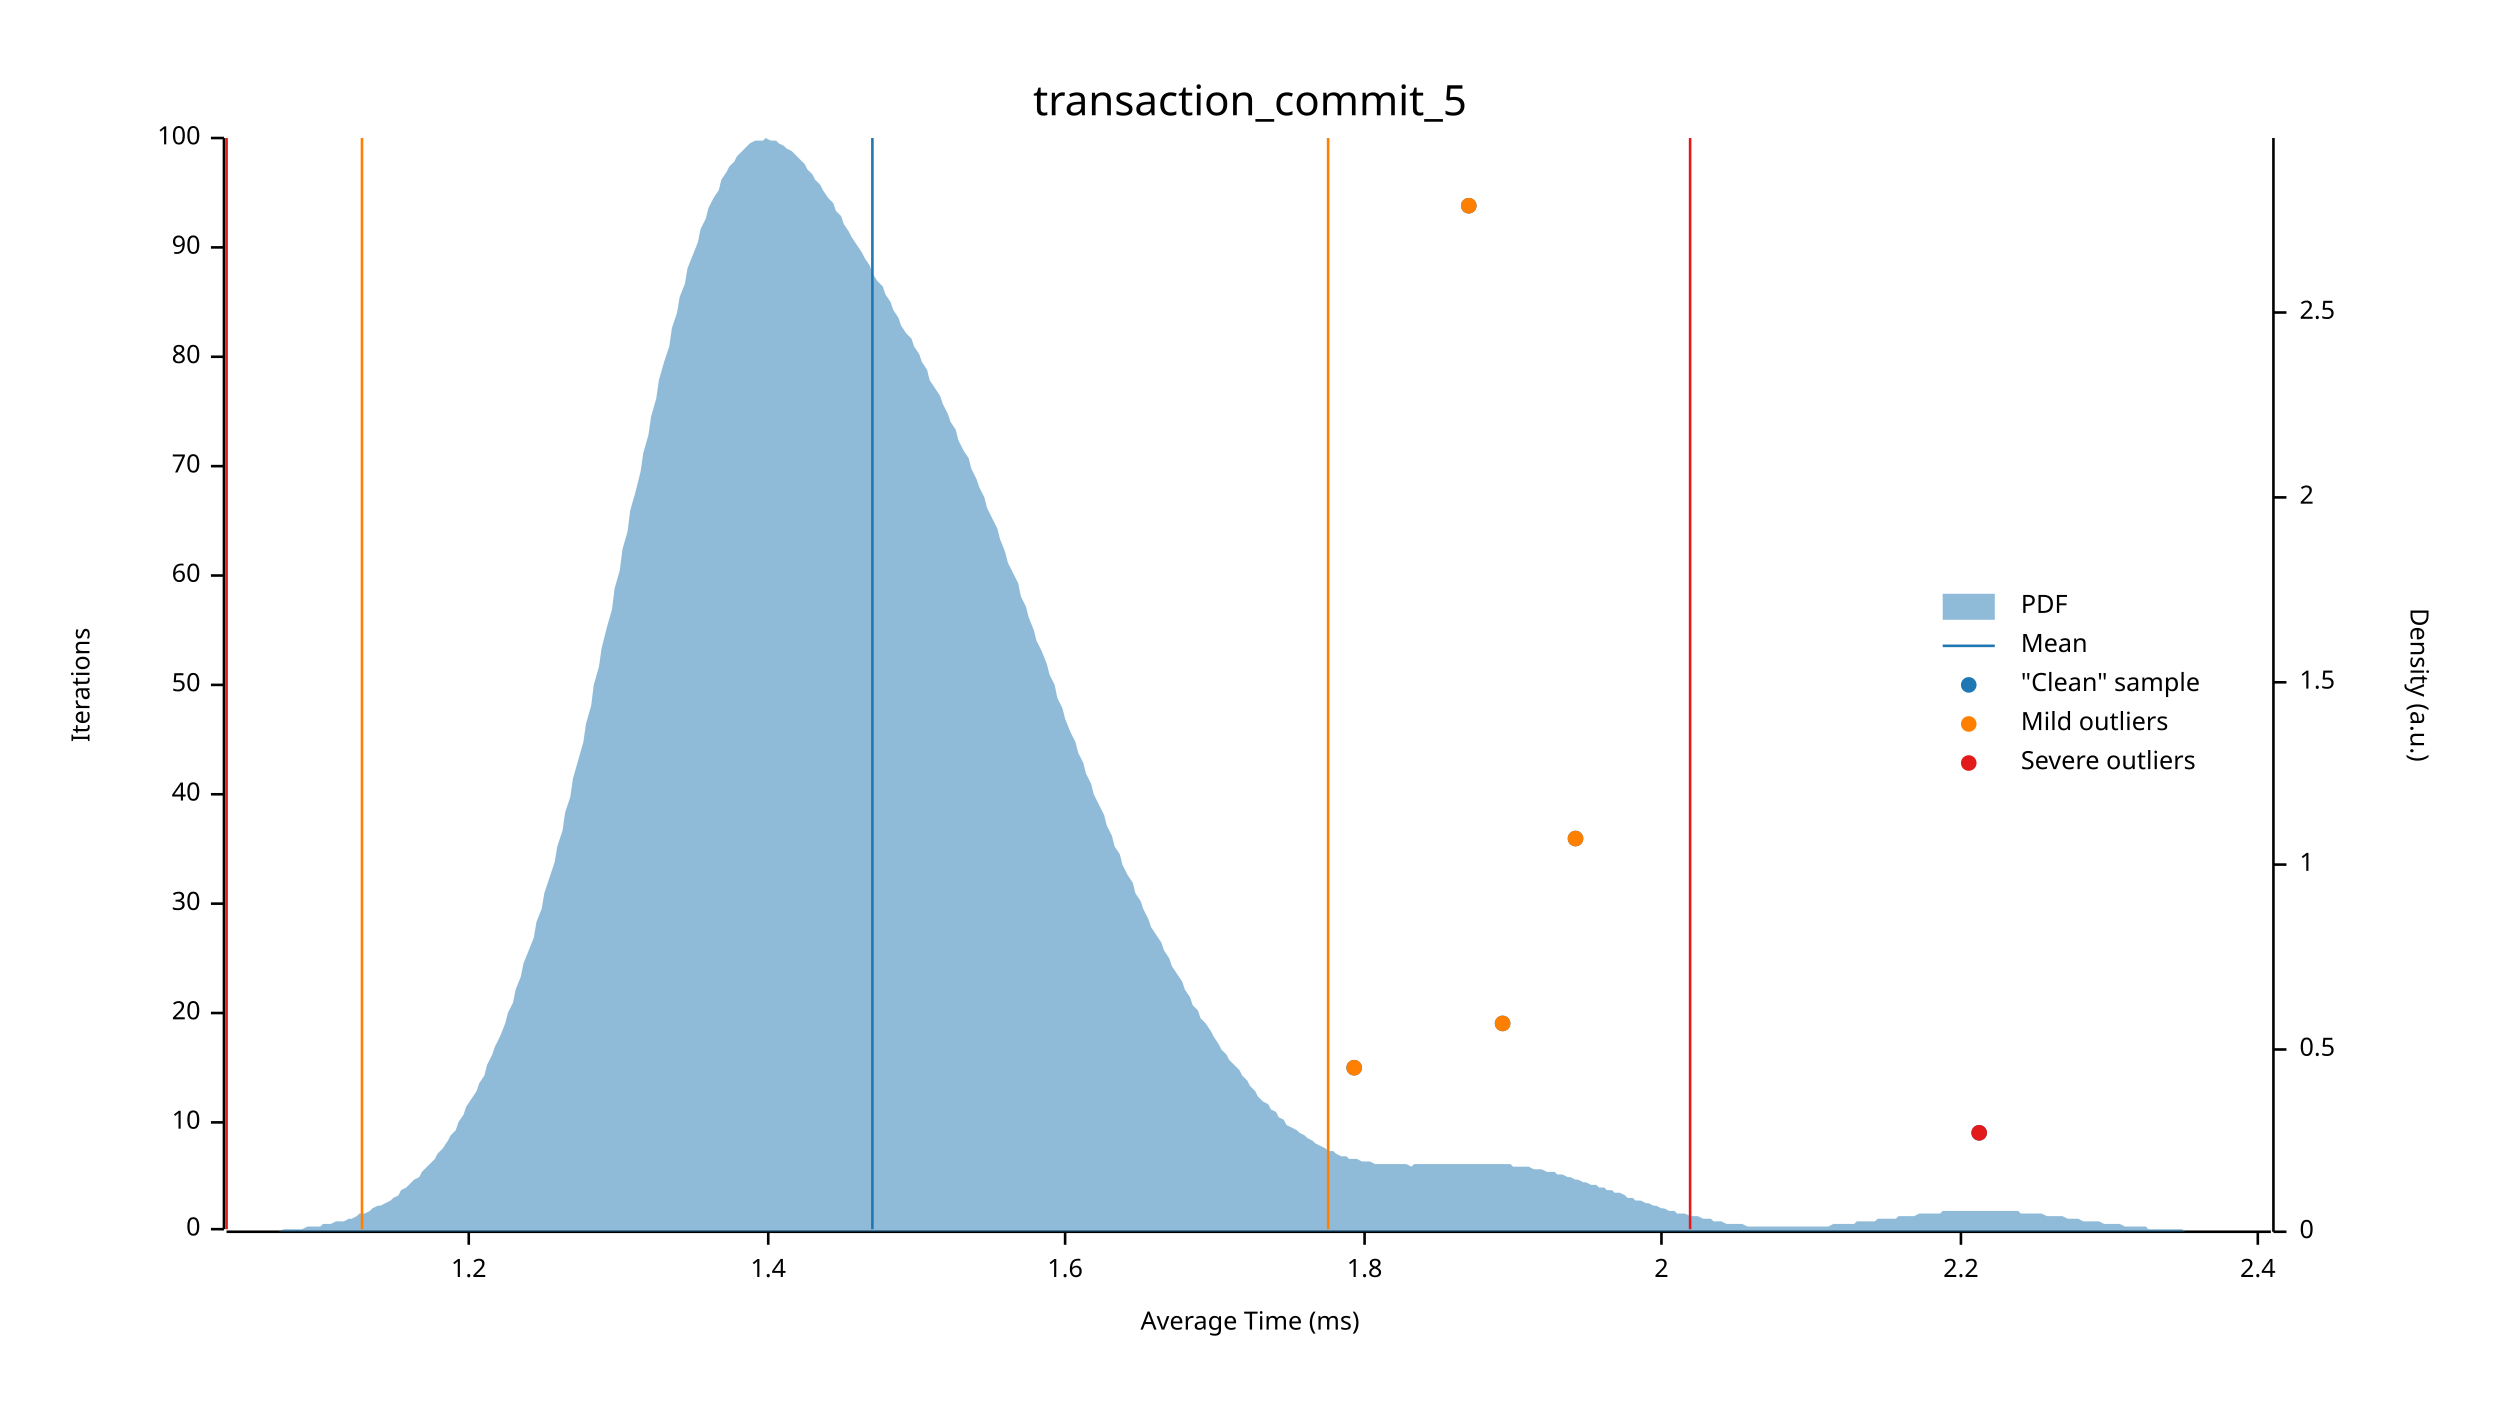
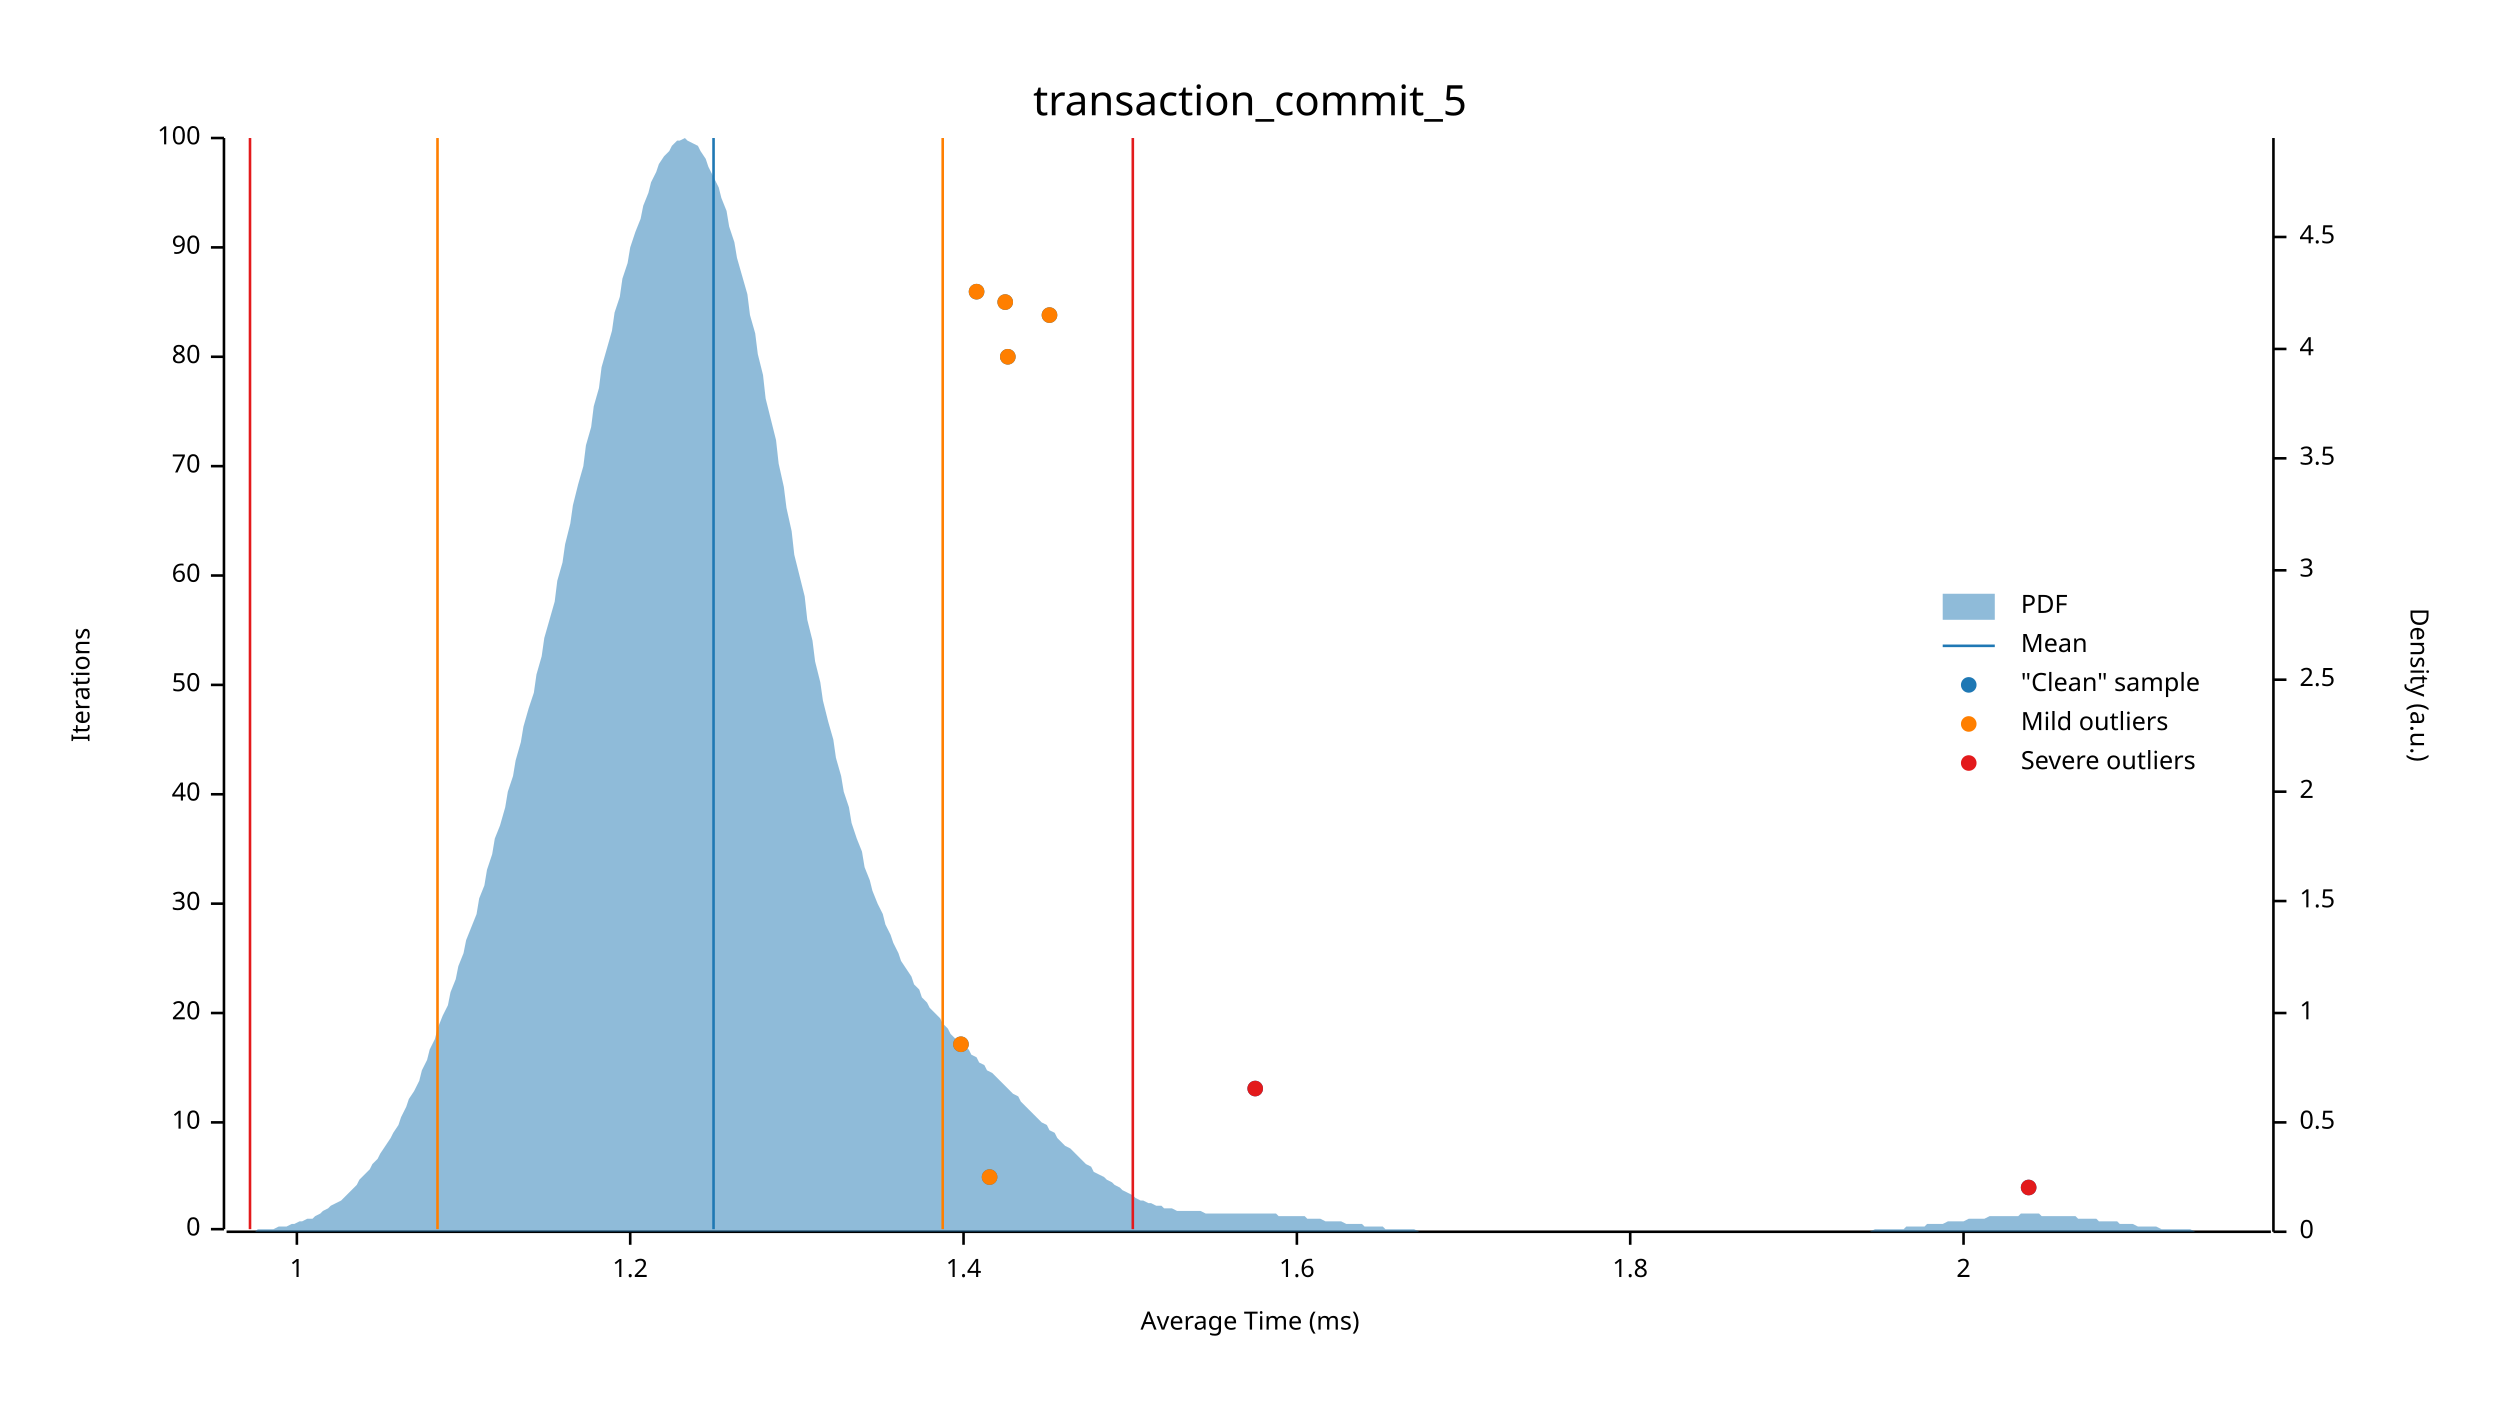
<svg xmlns="http://www.w3.org/2000/svg" width="960" height="540" viewBox="0 0 960 540">
  <text x="480" y="32" dy="0.76em" text-anchor="middle" font-family="sans-serif" font-size="16.129" opacity="1" fill="#000000">
transaction_commit_5
</text>
  <text x="27" y="263" dy="0.76em" text-anchor="middle" font-family="sans-serif" font-size="9.677" opacity="1" fill="#000000" transform="rotate(270, 27, 263)">
Iterations
</text>
  <text x="480" y="513" dy="-0.5ex" text-anchor="middle" font-family="sans-serif" font-size="9.677" opacity="1" fill="#000000">
Average Time (ms)
</text>
  <polyline fill="none" opacity="1" stroke="#000000" stroke-width="1" points="86,53 86,472 " />
  <text x="77" y="472" dy="0.5ex" text-anchor="end" font-family="sans-serif" font-size="9.677" opacity="1" fill="#000000">
0
</text>
  <polyline fill="none" opacity="1" stroke="#000000" stroke-width="1" points="81,472 86,472 " />
  <text x="77" y="431" dy="0.5ex" text-anchor="end" font-family="sans-serif" font-size="9.677" opacity="1" fill="#000000">
10
</text>
  <polyline fill="none" opacity="1" stroke="#000000" stroke-width="1" points="81,431 86,431 " />
  <text x="77" y="389" dy="0.5ex" text-anchor="end" font-family="sans-serif" font-size="9.677" opacity="1" fill="#000000">
20
</text>
  <polyline fill="none" opacity="1" stroke="#000000" stroke-width="1" points="81,389 86,389 " />
  <text x="77" y="347" dy="0.5ex" text-anchor="end" font-family="sans-serif" font-size="9.677" opacity="1" fill="#000000">
30
</text>
  <polyline fill="none" opacity="1" stroke="#000000" stroke-width="1" points="81,347 86,347 " />
  <text x="77" y="305" dy="0.5ex" text-anchor="end" font-family="sans-serif" font-size="9.677" opacity="1" fill="#000000">
40
</text>
  <polyline fill="none" opacity="1" stroke="#000000" stroke-width="1" points="81,305 86,305 " />
  <text x="77" y="263" dy="0.5ex" text-anchor="end" font-family="sans-serif" font-size="9.677" opacity="1" fill="#000000">
50
</text>
  <polyline fill="none" opacity="1" stroke="#000000" stroke-width="1" points="81,263 86,263 " />
  <text x="77" y="221" dy="0.5ex" text-anchor="end" font-family="sans-serif" font-size="9.677" opacity="1" fill="#000000">
60
</text>
  <polyline fill="none" opacity="1" stroke="#000000" stroke-width="1" points="81,221 86,221 " />
  <text x="77" y="179" dy="0.5ex" text-anchor="end" font-family="sans-serif" font-size="9.677" opacity="1" fill="#000000">
70
</text>
  <polyline fill="none" opacity="1" stroke="#000000" stroke-width="1" points="81,179 86,179 " />
  <text x="77" y="137" dy="0.5ex" text-anchor="end" font-family="sans-serif" font-size="9.677" opacity="1" fill="#000000">
80
</text>
  <polyline fill="none" opacity="1" stroke="#000000" stroke-width="1" points="81,137 86,137 " />
  <text x="77" y="95" dy="0.5ex" text-anchor="end" font-family="sans-serif" font-size="9.677" opacity="1" fill="#000000">
90
</text>
  <polyline fill="none" opacity="1" stroke="#000000" stroke-width="1" points="81,95 86,95 " />
  <text x="77" y="53" dy="0.5ex" text-anchor="end" font-family="sans-serif" font-size="9.677" opacity="1" fill="#000000">
100
</text>
  <polyline fill="none" opacity="1" stroke="#000000" stroke-width="1" points="81,53 86,53 " />
  <polyline fill="none" opacity="1" stroke="#000000" stroke-width="1" points="87,473 872,473 " />
-   <text x="180" y="483" dy="0.76em" text-anchor="middle" font-family="sans-serif" font-size="9.677" opacity="1" fill="#000000">
+   <text x="114" y="483" dy="0.76em" text-anchor="middle" font-family="sans-serif" font-size="9.677" opacity="1" fill="#000000">
+ 1
+ </text>
+   <polyline fill="none" opacity="1" stroke="#000000" stroke-width="1" points="114,473 114,478 " />
+   <text x="242" y="483" dy="0.76em" text-anchor="middle" font-family="sans-serif" font-size="9.677" opacity="1" fill="#000000">
1.2
</text>
-   <polyline fill="none" opacity="1" stroke="#000000" stroke-width="1" points="180,473 180,478 " />
-   <text x="295" y="483" dy="0.76em" text-anchor="middle" font-family="sans-serif" font-size="9.677" opacity="1" fill="#000000">
+   <polyline fill="none" opacity="1" stroke="#000000" stroke-width="1" points="242,473 242,478 " />
+   <text x="370" y="483" dy="0.76em" text-anchor="middle" font-family="sans-serif" font-size="9.677" opacity="1" fill="#000000">
1.4
</text>
-   <polyline fill="none" opacity="1" stroke="#000000" stroke-width="1" points="295,473 295,478 " />
-   <text x="409" y="483" dy="0.76em" text-anchor="middle" font-family="sans-serif" font-size="9.677" opacity="1" fill="#000000">
+   <polyline fill="none" opacity="1" stroke="#000000" stroke-width="1" points="370,473 370,478 " />
+   <text x="498" y="483" dy="0.76em" text-anchor="middle" font-family="sans-serif" font-size="9.677" opacity="1" fill="#000000">
1.6
</text>
-   <polyline fill="none" opacity="1" stroke="#000000" stroke-width="1" points="409,473 409,478 " />
-   <text x="524" y="483" dy="0.76em" text-anchor="middle" font-family="sans-serif" font-size="9.677" opacity="1" fill="#000000">
+   <polyline fill="none" opacity="1" stroke="#000000" stroke-width="1" points="498,473 498,478 " />
+   <text x="626" y="483" dy="0.76em" text-anchor="middle" font-family="sans-serif" font-size="9.677" opacity="1" fill="#000000">
1.8
</text>
-   <polyline fill="none" opacity="1" stroke="#000000" stroke-width="1" points="524,473 524,478 " />
-   <text x="638" y="483" dy="0.76em" text-anchor="middle" font-family="sans-serif" font-size="9.677" opacity="1" fill="#000000">
+   <polyline fill="none" opacity="1" stroke="#000000" stroke-width="1" points="626,473 626,478 " />
+   <text x="754" y="483" dy="0.76em" text-anchor="middle" font-family="sans-serif" font-size="9.677" opacity="1" fill="#000000">
2
</text>
-   <polyline fill="none" opacity="1" stroke="#000000" stroke-width="1" points="638,473 638,478 " />
-   <text x="753" y="483" dy="0.76em" text-anchor="middle" font-family="sans-serif" font-size="9.677" opacity="1" fill="#000000">
- 2.2
- </text>
-   <polyline fill="none" opacity="1" stroke="#000000" stroke-width="1" points="753,473 753,478 " />
-   <text x="867" y="483" dy="0.76em" text-anchor="middle" font-family="sans-serif" font-size="9.677" opacity="1" fill="#000000">
- 2.4
- </text>
-   <polyline fill="none" opacity="1" stroke="#000000" stroke-width="1" points="867,473 867,478 " />
+   <polyline fill="none" opacity="1" stroke="#000000" stroke-width="1" points="754,473 754,478 " />
  <text x="933" y="263" dy="0.76em" text-anchor="middle" font-family="sans-serif" font-size="9.677" opacity="1" fill="#000000" transform="rotate(90, 933, 263)">
Density (a.u.)
</text>
  <polyline fill="none" opacity="1" stroke="#000000" stroke-width="1" points="873,53 873,473 " />
  <text x="883" y="473" dy="0.5ex" text-anchor="start" font-family="sans-serif" font-size="9.677" opacity="1" fill="#000000">
0
</text>
  <polyline fill="none" opacity="1" stroke="#000000" stroke-width="1" points="873,473 878,473 " />
-   <text x="883" y="403" dy="0.5ex" text-anchor="start" font-family="sans-serif" font-size="9.677" opacity="1" fill="#000000">
+   <text x="883" y="431" dy="0.5ex" text-anchor="start" font-family="sans-serif" font-size="9.677" opacity="1" fill="#000000">
0.5
</text>
-   <polyline fill="none" opacity="1" stroke="#000000" stroke-width="1" points="873,403 878,403 " />
-   <text x="883" y="332" dy="0.5ex" text-anchor="start" font-family="sans-serif" font-size="9.677" opacity="1" fill="#000000">
+   <polyline fill="none" opacity="1" stroke="#000000" stroke-width="1" points="873,431 878,431 " />
+   <text x="883" y="389" dy="0.5ex" text-anchor="start" font-family="sans-serif" font-size="9.677" opacity="1" fill="#000000">
1
</text>
-   <polyline fill="none" opacity="1" stroke="#000000" stroke-width="1" points="873,332 878,332 " />
-   <text x="883" y="262" dy="0.5ex" text-anchor="start" font-family="sans-serif" font-size="9.677" opacity="1" fill="#000000">
+   <polyline fill="none" opacity="1" stroke="#000000" stroke-width="1" points="873,389 878,389 " />
+   <text x="883" y="346" dy="0.5ex" text-anchor="start" font-family="sans-serif" font-size="9.677" opacity="1" fill="#000000">
1.5
</text>
-   <polyline fill="none" opacity="1" stroke="#000000" stroke-width="1" points="873,262 878,262 " />
-   <text x="883" y="191" dy="0.5ex" text-anchor="start" font-family="sans-serif" font-size="9.677" opacity="1" fill="#000000">
+   <polyline fill="none" opacity="1" stroke="#000000" stroke-width="1" points="873,346 878,346 " />
+   <text x="883" y="304" dy="0.5ex" text-anchor="start" font-family="sans-serif" font-size="9.677" opacity="1" fill="#000000">
2
</text>
-   <polyline fill="none" opacity="1" stroke="#000000" stroke-width="1" points="873,191 878,191 " />
-   <text x="883" y="120" dy="0.5ex" text-anchor="start" font-family="sans-serif" font-size="9.677" opacity="1" fill="#000000">
+   <polyline fill="none" opacity="1" stroke="#000000" stroke-width="1" points="873,304 878,304 " />
+   <text x="883" y="261" dy="0.5ex" text-anchor="start" font-family="sans-serif" font-size="9.677" opacity="1" fill="#000000">
2.5
</text>
-   <polyline fill="none" opacity="1" stroke="#000000" stroke-width="1" points="873,120 878,120 " />
-   <polygon opacity="0.5" fill="#1F78B4" points="87,473 88,473 90,473 91,473 93,473 94,473 96,473 98,473 99,473 101,473 102,473 104,473 105,473 107,473 109,472 110,472 112,472 113,472 115,472 116,472 118,471 120,471 121,471 123,471 124,470 126,470 127,470 129,469 131,469 132,469 134,468 135,468 137,467 138,466 140,466 142,465 143,464 145,463 146,463 148,462 150,461 151,460 153,459 154,457 156,456 157,455 159,453 161,452 162,450 164,448 165,447 167,445 168,443 170,441 172,438 173,436 175,434 176,431 178,428 179,425 181,422 183,419 184,416 186,413 187,409 189,405 190,402 192,398 194,393 195,389 197,385 198,380 200,375 201,370 203,365 205,360 206,354 208,349 209,343 211,337 213,331 214,325 216,319 217,312 219,306 220,299 222,292 224,285 225,278 227,271 228,263 230,256 231,249 233,241 235,234 236,226 238,219 239,211 241,204 242,196 244,189 246,181 247,174 249,167 250,160 252,153 253,146 255,139 257,133 258,126 260,120 261,114 263,109 264,103 266,98 268,93 269,88 271,84 272,80 274,76 276,73 277,69 279,66 280,64 282,62 283,60 285,58 287,56 288,55 290,54 291,54 293,54 294,53 296,54 298,54 299,55 301,56 302,57 304,58 305,59 307,61 309,63 310,65 312,67 313,69 315,71 316,73 318,76 320,78 321,81 323,83 324,86 326,89 327,91 329,94 331,97 332,99 334,102 335,105 337,108 339,110 340,113 342,116 343,119 345,122 346,125 348,128 350,130 351,133 353,136 354,139 356,142 357,146 359,149 361,152 362,155 364,159 365,162 367,165 368,169 370,173 372,176 373,180 375,184 376,187 378,191 379,195 381,199 383,203 384,207 386,212 387,216 389,220 391,224 392,229 394,233 395,237 397,242 398,246 400,250 402,255 403,259 405,263 406,268 408,272 409,276 411,281 413,285 414,289 416,293 417,297 419,301 420,305 422,309 424,313 425,317 427,321 428,325 430,328 431,332 433,336 435,339 436,343 438,346 439,349 441,353 442,356 444,359 446,362 447,365 449,368 450,371 452,374 454,377 455,380 457,383 458,386 460,388 461,391 463,393 465,396 466,398 468,401 469,403 471,405 472,407 474,409 476,411 477,413 479,415 480,417 482,419 483,421 485,423 487,424 488,426 490,427 491,429 493,430 494,432 496,433 498,434 499,435 501,436 502,437 504,438 505,439 507,440 509,441 510,442 512,442 513,443 515,444 517,444 518,445 520,445 521,445 523,446 524,446 526,446 528,447 529,447 531,447 532,447 534,447 535,447 537,447 539,447 540,447 542,448 543,447 545,447 546,447 548,447 550,447 551,447 553,447 554,447 556,447 557,447 559,447 561,447 562,447 564,447 565,447 567,447 568,447 570,447 572,447 573,447 575,447 576,447 578,447 580,447 581,448 583,448 584,448 586,448 587,448 589,449 591,449 592,449 594,450 595,450 597,450 598,451 600,451 602,452 603,452 605,453 606,453 608,454 609,454 611,455 613,455 614,456 616,456 617,457 619,457 620,458 622,458 624,459 625,460 627,460 628,461 630,461 632,462 633,462 635,463 636,463 638,464 639,464 641,465 643,465 644,466 646,466 647,466 649,467 650,467 652,467 654,468 655,468 657,468 658,469 660,469 661,469 663,470 665,470 666,470 668,470 669,470 671,471 672,471 674,471 676,471 677,471 679,471 680,471 682,471 683,471 685,471 687,471 688,471 690,471 691,471 693,471 695,471 696,471 698,471 699,471 701,471 702,471 704,470 706,470 707,470 709,470 710,470 712,470 713,469 715,469 717,469 718,469 720,469 721,468 723,468 724,468 726,468 728,468 729,467 731,467 732,467 734,467 735,467 737,466 739,466 740,466 742,466 743,466 745,466 746,465 748,465 750,465 751,465 753,465 754,465 756,465 758,465 759,465 761,465 762,465 764,465 765,465 767,465 769,465 770,465 772,465 773,465 775,465 776,466 778,466 780,466 781,466 783,466 784,466 786,467 787,467 789,467 791,467 792,467 794,468 795,468 797,468 798,468 800,469 802,469 803,469 805,469 806,469 808,470 809,470 811,470 813,470 814,470 816,471 817,471 819,471 821,471 822,471 824,471 825,472 827,472 828,472 830,472 832,472 833,472 835,472 836,472 838,472 839,473 841,473 843,473 844,473 846,473 847,473 849,473 850,473 852,473 854,473 855,473 857,473 858,473 860,473 861,473 863,473 865,473 866,473 868,473 869,473 871,473 873,473 873,473 87,473 " />
-   <polyline fill="none" opacity="1" stroke="#1F78B4" stroke-width="1" points="335,472 335,53 " />
-   <polyline fill="none" opacity="1" stroke="#FF7F00" stroke-width="1" points="139,472 139,53 " />
-   <polyline fill="none" opacity="1" stroke="#FF7F00" stroke-width="1" points="510,472 510,53 " />
-   <polyline fill="none" opacity="1" stroke="#E31A1C" stroke-width="1" points="87,472 87,53 " />
-   <polyline fill="none" opacity="1" stroke="#E31A1C" stroke-width="1" points="649,472 649,53 " />
-   <circle cx="760" cy="435" r="3" opacity="1" fill="#1F78B4" stroke="none" stroke-width="1" />
-   <circle cx="520" cy="410" r="3" opacity="1" fill="#1F78B4" stroke="none" stroke-width="1" />
-   <circle cx="577" cy="393" r="3" opacity="1" fill="#1F78B4" stroke="none" stroke-width="1" />
-   <circle cx="605" cy="322" r="3" opacity="1" fill="#1F78B4" stroke="none" stroke-width="1" />
-   <circle cx="564" cy="79" r="3" opacity="1" fill="#1F78B4" stroke="none" stroke-width="1" />
-   <circle cx="520" cy="410" r="3" opacity="1" fill="#FF7F00" stroke="none" stroke-width="1" />
-   <circle cx="577" cy="393" r="3" opacity="1" fill="#FF7F00" stroke="none" stroke-width="1" />
-   <circle cx="605" cy="322" r="3" opacity="1" fill="#FF7F00" stroke="none" stroke-width="1" />
-   <circle cx="564" cy="79" r="3" opacity="1" fill="#FF7F00" stroke="none" stroke-width="1" />
-   <circle cx="760" cy="435" r="3" opacity="1" fill="#E31A1C" stroke="none" stroke-width="1" />
+   <polyline fill="none" opacity="1" stroke="#000000" stroke-width="1" points="873,261 878,261 " />
+   <text x="883" y="219" dy="0.5ex" text-anchor="start" font-family="sans-serif" font-size="9.677" opacity="1" fill="#000000">
+ 3
+ </text>
+   <polyline fill="none" opacity="1" stroke="#000000" stroke-width="1" points="873,219 878,219 " />
+   <text x="883" y="176" dy="0.5ex" text-anchor="start" font-family="sans-serif" font-size="9.677" opacity="1" fill="#000000">
+ 3.5
+ </text>
+   <polyline fill="none" opacity="1" stroke="#000000" stroke-width="1" points="873,176 878,176 " />
+   <text x="883" y="134" dy="0.5ex" text-anchor="start" font-family="sans-serif" font-size="9.677" opacity="1" fill="#000000">
+ 4
+ </text>
+   <polyline fill="none" opacity="1" stroke="#000000" stroke-width="1" points="873,134 878,134 " />
+   <text x="883" y="91" dy="0.5ex" text-anchor="start" font-family="sans-serif" font-size="9.677" opacity="1" fill="#000000">
+ 4.5
+ </text>
+   <polyline fill="none" opacity="1" stroke="#000000" stroke-width="1" points="873,91 878,91 " />
+   <polygon opacity="0.5" fill="#1F78B4" points="87,473 88,473 90,473 91,473 93,473 94,473 96,473 98,473 99,472 101,472 102,472 104,472 105,472 107,471 109,471 110,471 112,470 113,470 115,469 116,469 118,468 120,468 121,467 123,466 124,465 126,464 127,463 129,462 131,461 132,460 134,458 135,457 137,455 138,453 140,451 142,449 143,447 145,445 146,443 148,440 150,437 151,435 153,432 154,429 156,425 157,422 159,419 161,415 162,411 164,407 165,403 167,399 168,395 170,390 172,386 173,381 175,376 176,371 178,366 179,361 181,356 183,351 184,345 186,340 187,334 189,328 190,322 192,317 194,310 195,304 197,298 198,292 200,285 201,279 203,272 205,266 206,259 208,252 209,245 211,238 213,231 214,223 216,216 217,209 219,201 220,194 222,186 224,179 225,171 227,164 228,156 230,149 231,141 233,134 235,127 236,120 238,114 239,107 241,101 242,95 244,89 246,84 247,79 249,74 250,70 252,66 253,63 255,60 257,58 258,56 260,54 261,54 263,53 264,54 266,55 268,56 269,58 271,61 272,64 274,68 276,72 277,76 279,81 280,87 282,93 283,99 285,106 287,113 288,121 290,128 291,136 293,144 294,153 296,161 298,169 299,178 301,187 302,195 304,204 305,213 307,221 309,229 310,238 312,246 313,254 315,262 316,269 318,277 320,284 321,291 323,298 324,304 326,310 327,316 329,322 331,327 332,333 334,338 335,342 337,347 339,351 340,355 342,359 343,362 345,366 346,369 348,372 350,375 351,378 353,380 354,383 356,385 357,387 359,389 361,391 362,393 364,395 365,397 367,399 368,400 370,402 372,403 373,405 375,406 376,408 378,409 379,411 381,412 383,414 384,415 386,417 387,418 389,420 391,421 392,423 394,425 395,426 397,428 398,429 400,431 402,432 403,434 405,435 406,437 408,439 409,440 411,441 413,443 414,444 416,446 417,447 419,448 420,450 422,451 424,452 425,453 427,454 428,455 430,456 431,457 433,458 435,459 436,460 438,461 439,461 441,462 442,462 444,463 446,463 447,464 449,464 450,464 452,465 454,465 455,465 457,465 458,465 460,465 461,465 463,466 465,466 466,466 468,466 469,466 471,466 472,466 474,466 476,466 477,466 479,466 480,466 482,466 483,466 485,466 487,466 488,466 490,466 491,467 493,467 494,467 496,467 498,467 499,467 501,467 502,468 504,468 505,468 507,468 509,469 510,469 512,469 513,469 515,469 517,470 518,470 520,470 521,470 523,470 524,471 526,471 528,471 529,471 531,471 532,472 534,472 535,472 537,472 539,472 540,472 542,472 543,472 545,473 546,473 548,473 550,473 551,473 553,473 554,473 556,473 557,473 559,473 561,473 562,473 564,473 565,473 567,473 568,473 570,473 572,473 573,473 575,473 576,473 578,473 580,473 581,473 583,473 584,473 586,473 587,473 589,473 591,473 592,473 594,473 595,473 597,473 598,473 600,473 602,473 603,473 605,473 606,473 608,473 609,473 611,473 613,473 614,473 616,473 617,473 619,473 620,473 622,473 624,473 625,473 627,473 628,473 630,473 632,473 633,473 635,473 636,473 638,473 639,473 641,473 643,473 644,473 646,473 647,473 649,473 650,473 652,473 654,473 655,473 657,473 658,473 660,473 661,473 663,473 665,473 666,473 668,473 669,473 671,473 672,473 674,473 676,473 677,473 679,473 680,473 682,473 683,473 685,473 687,473 688,473 690,473 691,473 693,473 695,473 696,473 698,473 699,473 701,473 702,473 704,473 706,473 707,473 709,473 710,473 712,473 713,473 715,473 717,473 718,473 720,472 721,472 723,472 724,472 726,472 728,472 729,472 731,472 732,471 734,471 735,471 737,471 739,471 740,470 742,470 743,470 745,470 746,470 748,469 750,469 751,469 753,469 754,469 756,468 758,468 759,468 761,468 762,468 764,467 765,467 767,467 769,467 770,467 772,467 773,467 775,467 776,466 778,466 780,466 781,466 783,466 784,467 786,467 787,467 789,467 791,467 792,467 794,467 795,467 797,467 798,468 800,468 802,468 803,468 805,468 806,469 808,469 809,469 811,469 813,469 814,470 816,470 817,470 819,470 821,471 822,471 824,471 825,471 827,471 828,471 830,472 832,472 833,472 835,472 836,472 838,472 839,472 841,472 843,473 844,473 846,473 847,473 849,473 850,473 852,473 854,473 855,473 857,473 858,473 860,473 861,473 863,473 865,473 866,473 868,473 869,473 871,473 873,473 873,473 87,473 " />
+   <polyline fill="none" opacity="1" stroke="#1F78B4" stroke-width="1" points="274,472 274,53 " />
+   <polyline fill="none" opacity="1" stroke="#FF7F00" stroke-width="1" points="168,472 168,53 " />
+   <polyline fill="none" opacity="1" stroke="#FF7F00" stroke-width="1" points="362,472 362,53 " />
+   <polyline fill="none" opacity="1" stroke="#E31A1C" stroke-width="1" points="96,472 96,53 " />
+   <polyline fill="none" opacity="1" stroke="#E31A1C" stroke-width="1" points="435,472 435,53 " />
+   <circle cx="779" cy="456" r="3" opacity="1" fill="#1F78B4" stroke="none" stroke-width="1" />
+   <circle cx="380" cy="452" r="3" opacity="1" fill="#1F78B4" stroke="none" stroke-width="1" />
+   <circle cx="482" cy="418" r="3" opacity="1" fill="#1F78B4" stroke="none" stroke-width="1" />
+   <circle cx="369" cy="401" r="3" opacity="1" fill="#1F78B4" stroke="none" stroke-width="1" />
+   <circle cx="387" cy="137" r="3" opacity="1" fill="#1F78B4" stroke="none" stroke-width="1" />
+   <circle cx="403" cy="121" r="3" opacity="1" fill="#1F78B4" stroke="none" stroke-width="1" />
+   <circle cx="386" cy="116" r="3" opacity="1" fill="#1F78B4" stroke="none" stroke-width="1" />
+   <circle cx="375" cy="112" r="3" opacity="1" fill="#1F78B4" stroke="none" stroke-width="1" />
+   <circle cx="380" cy="452" r="3" opacity="1" fill="#FF7F00" stroke="none" stroke-width="1" />
+   <circle cx="369" cy="401" r="3" opacity="1" fill="#FF7F00" stroke="none" stroke-width="1" />
+   <circle cx="387" cy="137" r="3" opacity="1" fill="#FF7F00" stroke="none" stroke-width="1" />
+   <circle cx="403" cy="121" r="3" opacity="1" fill="#FF7F00" stroke="none" stroke-width="1" />
+   <circle cx="386" cy="116" r="3" opacity="1" fill="#FF7F00" stroke="none" stroke-width="1" />
+   <circle cx="375" cy="112" r="3" opacity="1" fill="#FF7F00" stroke="none" stroke-width="1" />
+   <circle cx="779" cy="456" r="3" opacity="1" fill="#E31A1C" stroke="none" stroke-width="1" />
+   <circle cx="482" cy="418" r="3" opacity="1" fill="#E31A1C" stroke="none" stroke-width="1" />
  <text x="776" y="228" dy="0.76em" text-anchor="start" font-family="sans-serif" font-size="9.677" opacity="1" fill="#000000">
PDF
</text>
  <text x="776" y="243" dy="0.76em" text-anchor="start" font-family="sans-serif" font-size="9.677" opacity="1" fill="#000000">
Mean
</text>
  <text x="776" y="258" dy="0.76em" text-anchor="start" font-family="sans-serif" font-size="9.677" opacity="1" fill="#000000">
"Clean" sample
</text>
  <text x="776" y="273" dy="0.76em" text-anchor="start" font-family="sans-serif" font-size="9.677" opacity="1" fill="#000000">
Mild outliers
</text>
  <text x="776" y="288" dy="0.76em" text-anchor="start" font-family="sans-serif" font-size="9.677" opacity="1" fill="#000000">
Severe outliers
</text>
  <rect x="746" y="228" width="20" height="10" opacity="0.5" fill="#1F78B4" stroke="none" />
  <polyline fill="none" opacity="1" stroke="#1F78B4" stroke-width="1" points="746,248 766,248 " />
  <circle cx="756" cy="263" r="3" opacity="1" fill="#1F78B4" stroke="none" stroke-width="1" />
  <circle cx="756" cy="278" r="3" opacity="1" fill="#FF7F00" stroke="none" stroke-width="1" />
  <circle cx="756" cy="293" r="3" opacity="1" fill="#E31A1C" stroke="none" stroke-width="1" />
</svg>
